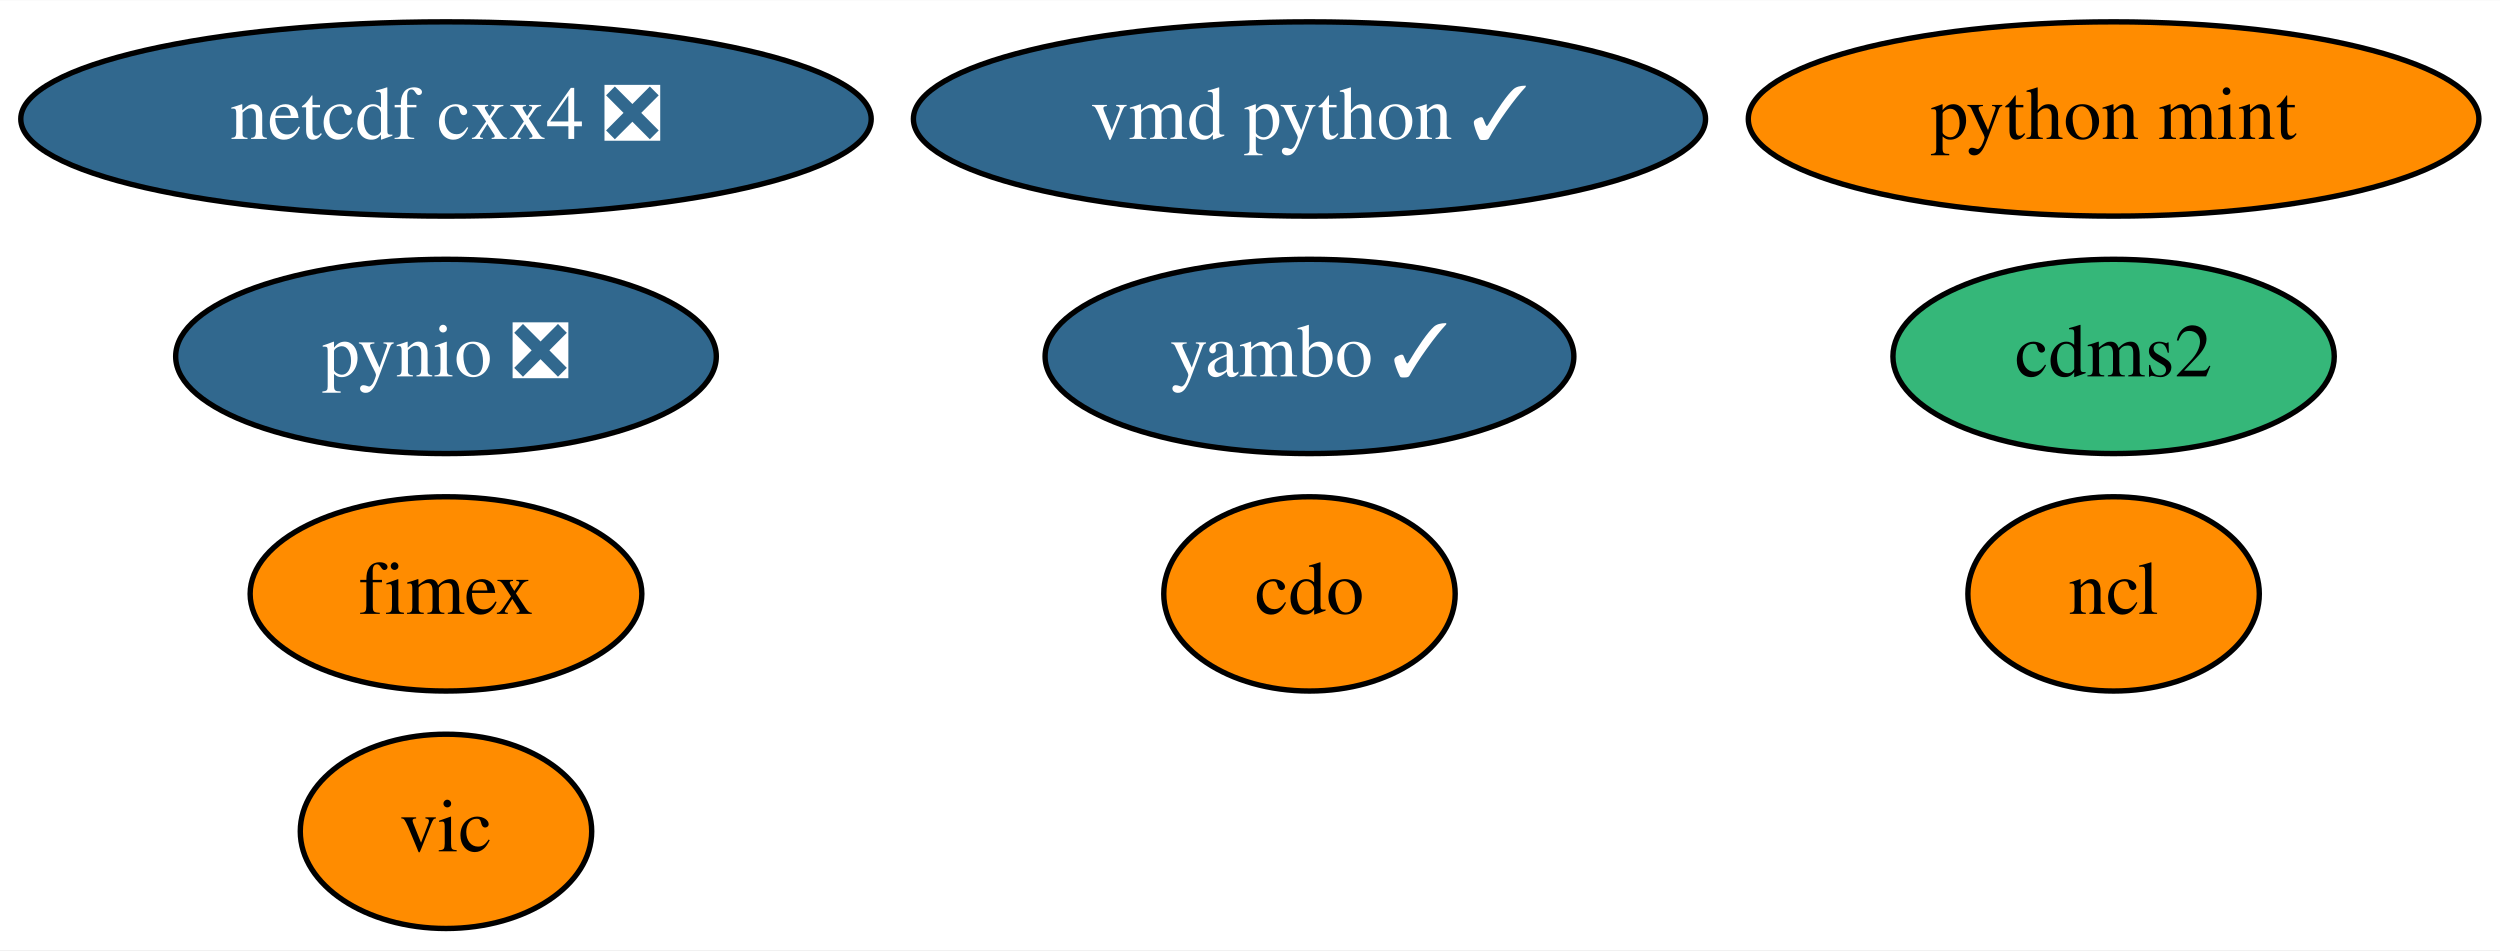
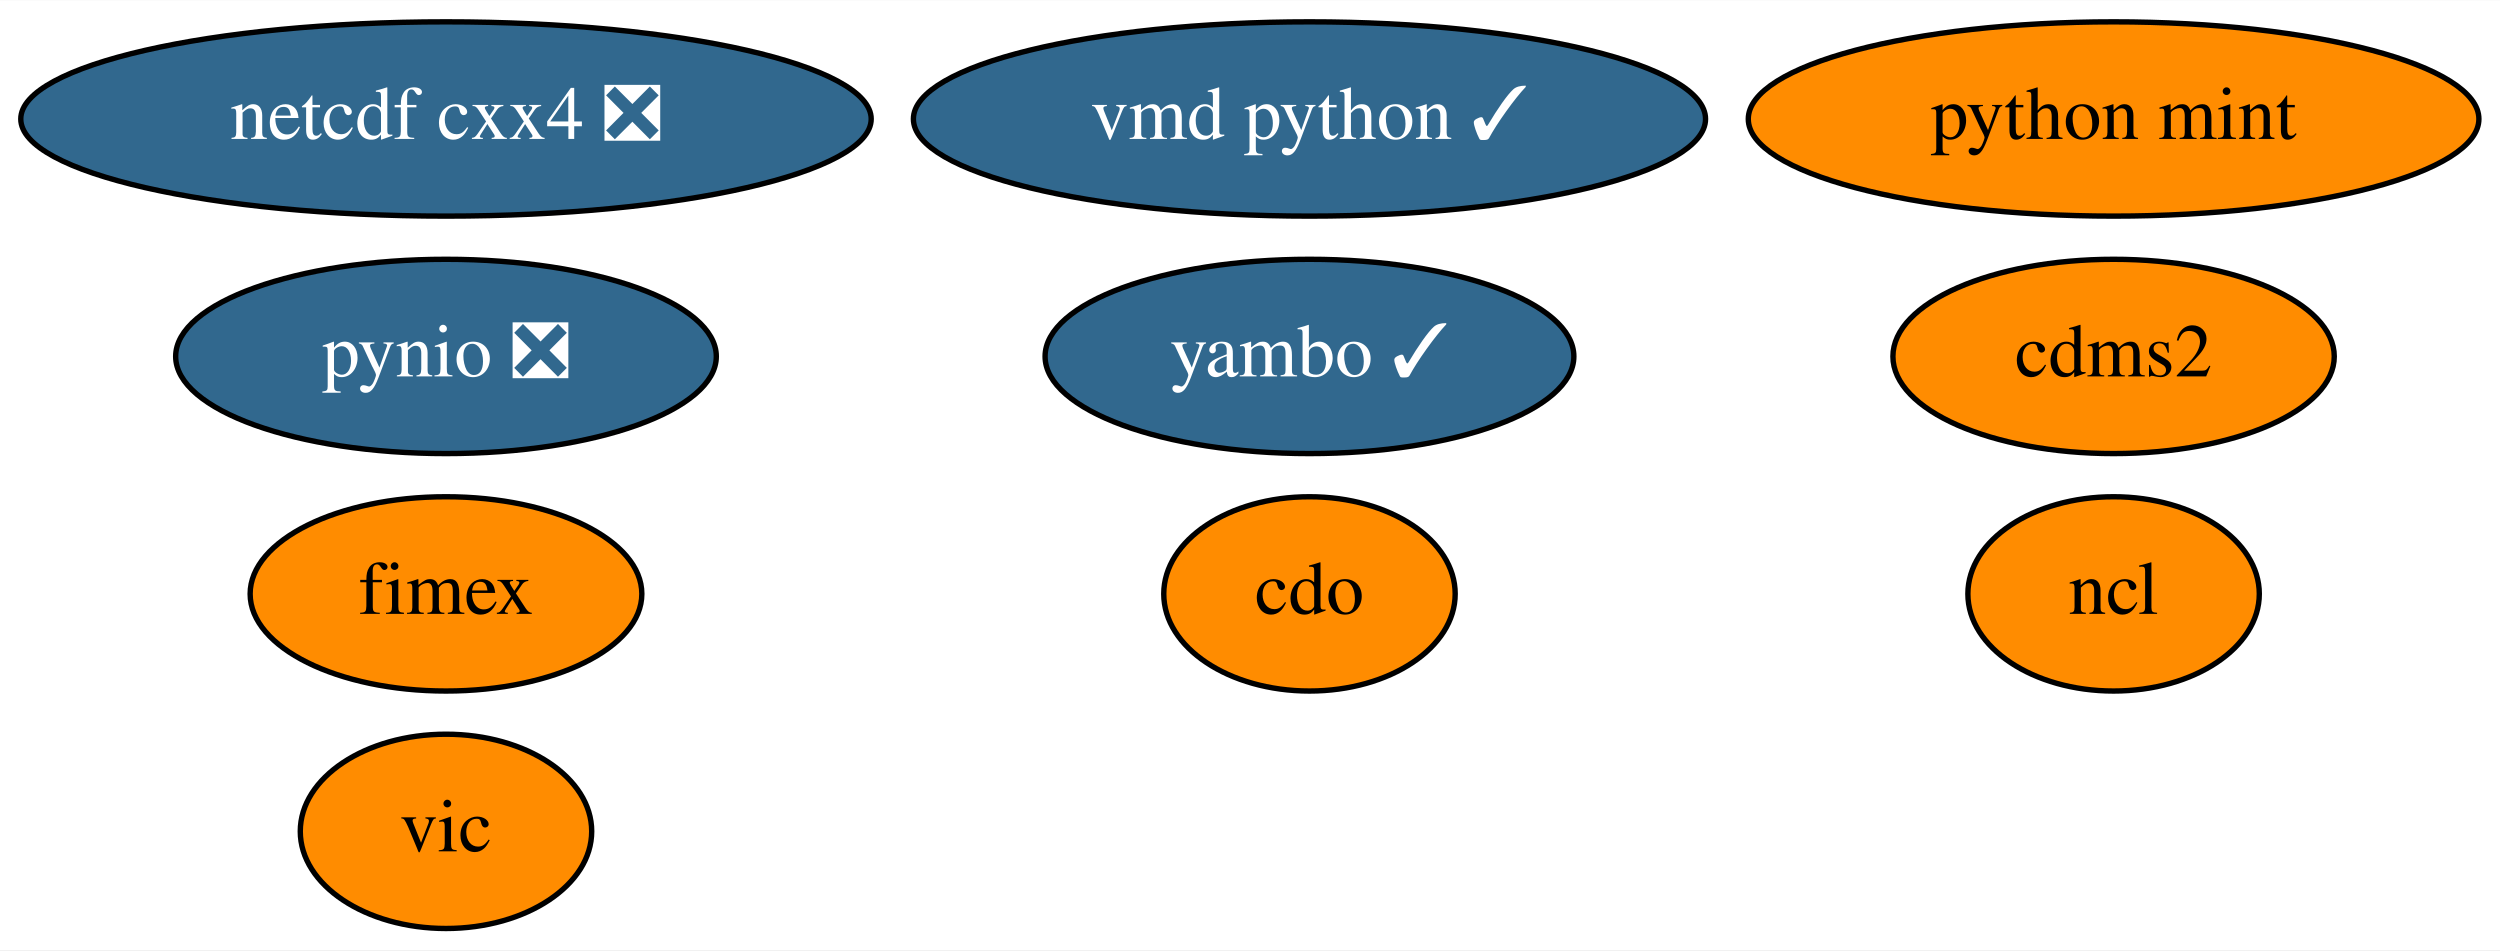
<svg xmlns="http://www.w3.org/2000/svg" xmlns:xlink="http://www.w3.org/1999/xlink" width="463pt" height="176pt" viewBox="0.00 0.00 463.24 176.00">
  <g id="graph0" class="graph" transform="scale(1 1) rotate(0) translate(4 172)">
    <polygon fill="white" stroke="transparent" points="-4,4 -4,-172 459.24,-172 459.24,4 -4,4" />
    <g id="node1" class="node">
      <g id="a_node1">
        <a xlink:href="https://github.com/conda-forge/cdms2-feedstock" xlink:title="cdms2">
-           <ellipse fill="#35b779" stroke="black" cx="387.64" cy="-106" rx="40.89" ry="18" />
+           <ellipse fill="#ff8c00" stroke="black" cx="387.64" cy="-106" rx="40.89" ry="18" />
          <text text-anchor="middle" x="387.64" y="-102.3" font-family="Times,serif" font-size="14.00">cdms2</text>
        </a>
      </g>
    </g>
    <g id="node2" class="node">
      <g id="a_node2">
        <a xlink:href="https://github.com/conda-forge/cdo-feedstock" xlink:title="cdo">
          <ellipse fill="#ff8c00" stroke="black" cx="238.64" cy="-62" rx="27" ry="18" />
          <text text-anchor="middle" x="238.64" y="-58.3" font-family="Times,serif" font-size="14.00">cdo</text>
        </a>
      </g>
    </g>
    <g id="node3" class="node">
      <g id="a_node3">
        <a xlink:href="https://github.com/conda-forge/ncl-feedstock" xlink:title="ncl">
          <ellipse fill="#ff8c00" stroke="black" cx="387.64" cy="-62" rx="27" ry="18" />
          <text text-anchor="middle" x="387.64" y="-58.3" font-family="Times,serif" font-size="14.00">ncl</text>
        </a>
      </g>
    </g>
    <g id="node4" class="node">
      <g id="a_node4">
        <a xlink:href="https://github.com/conda-forge/netcdf-cxx4-feedstock/pull/35" xlink:title="netcdf cxx4 ❎">
          <ellipse fill="#31688e" stroke="black" cx="78.64" cy="-150" rx="78.79" ry="18" />
          <text text-anchor="middle" x="78.64" y="-146.3" font-family="Times,serif" font-size="14.00" fill="white">netcdf cxx4 ❎</text>
        </a>
      </g>
    </g>
    <g id="node5" class="node">
      <g id="a_node5">
        <a xlink:href="https://github.com/conda-forge/pynio-feedstock/pull/104" xlink:title="pynio ❎">
          <ellipse fill="#31688e" stroke="black" cx="78.64" cy="-106" rx="50.09" ry="18" />
          <text text-anchor="middle" x="78.64" y="-102.3" font-family="Times,serif" font-size="14.00" fill="white">pynio ❎</text>
        </a>
      </g>
    </g>
    <g id="node6" class="node">
      <g id="a_node6">
        <a xlink:href="https://github.com/conda-forge/vic-feedstock" xlink:title="vic">
          <ellipse fill="#ff8c00" stroke="black" cx="78.64" cy="-18" rx="27" ry="18" />
          <text text-anchor="middle" x="78.64" y="-14.3" font-family="Times,serif" font-size="14.00">vic</text>
        </a>
      </g>
    </g>
    <g id="node7" class="node">
      <g id="a_node7">
        <a xlink:href="https://github.com/conda-forge/vmd-python-feedstock/pull/25" xlink:title="vmd python ✓">
          <ellipse fill="#31688e" stroke="black" cx="238.64" cy="-150" rx="73.39" ry="18" />
          <text text-anchor="middle" x="238.64" y="-146.3" font-family="Times,serif" font-size="14.00" fill="white">vmd python ✓</text>
        </a>
      </g>
    </g>
    <g id="node8" class="node">
      <g id="a_node8">
        <a xlink:href="https://github.com/conda-forge/python-mint-feedstock" xlink:title="python mint">
          <ellipse fill="#ff8c00" stroke="black" cx="387.64" cy="-150" rx="67.69" ry="18" />
          <text text-anchor="middle" x="387.64" y="-146.3" font-family="Times,serif" font-size="14.00">python mint</text>
        </a>
      </g>
    </g>
    <g id="node9" class="node">
      <g id="a_node9">
        <a xlink:href="https://github.com/conda-forge/fimex-feedstock" xlink:title="fimex">
          <ellipse fill="#ff8c00" stroke="black" cx="78.64" cy="-62" rx="36.29" ry="18" />
          <text text-anchor="middle" x="78.64" y="-58.3" font-family="Times,serif" font-size="14.00">fimex</text>
        </a>
      </g>
    </g>
    <g id="node10" class="node">
      <g id="a_node10">
        <a xlink:href="https://github.com/conda-forge/yambo-feedstock/pull/5" xlink:title="yambo ✓">
          <ellipse fill="#31688e" stroke="black" cx="238.64" cy="-106" rx="48.99" ry="18" />
          <text text-anchor="middle" x="238.64" y="-102.3" font-family="Times,serif" font-size="14.00" fill="white">yambo ✓</text>
        </a>
      </g>
    </g>
  </g>
</svg>
